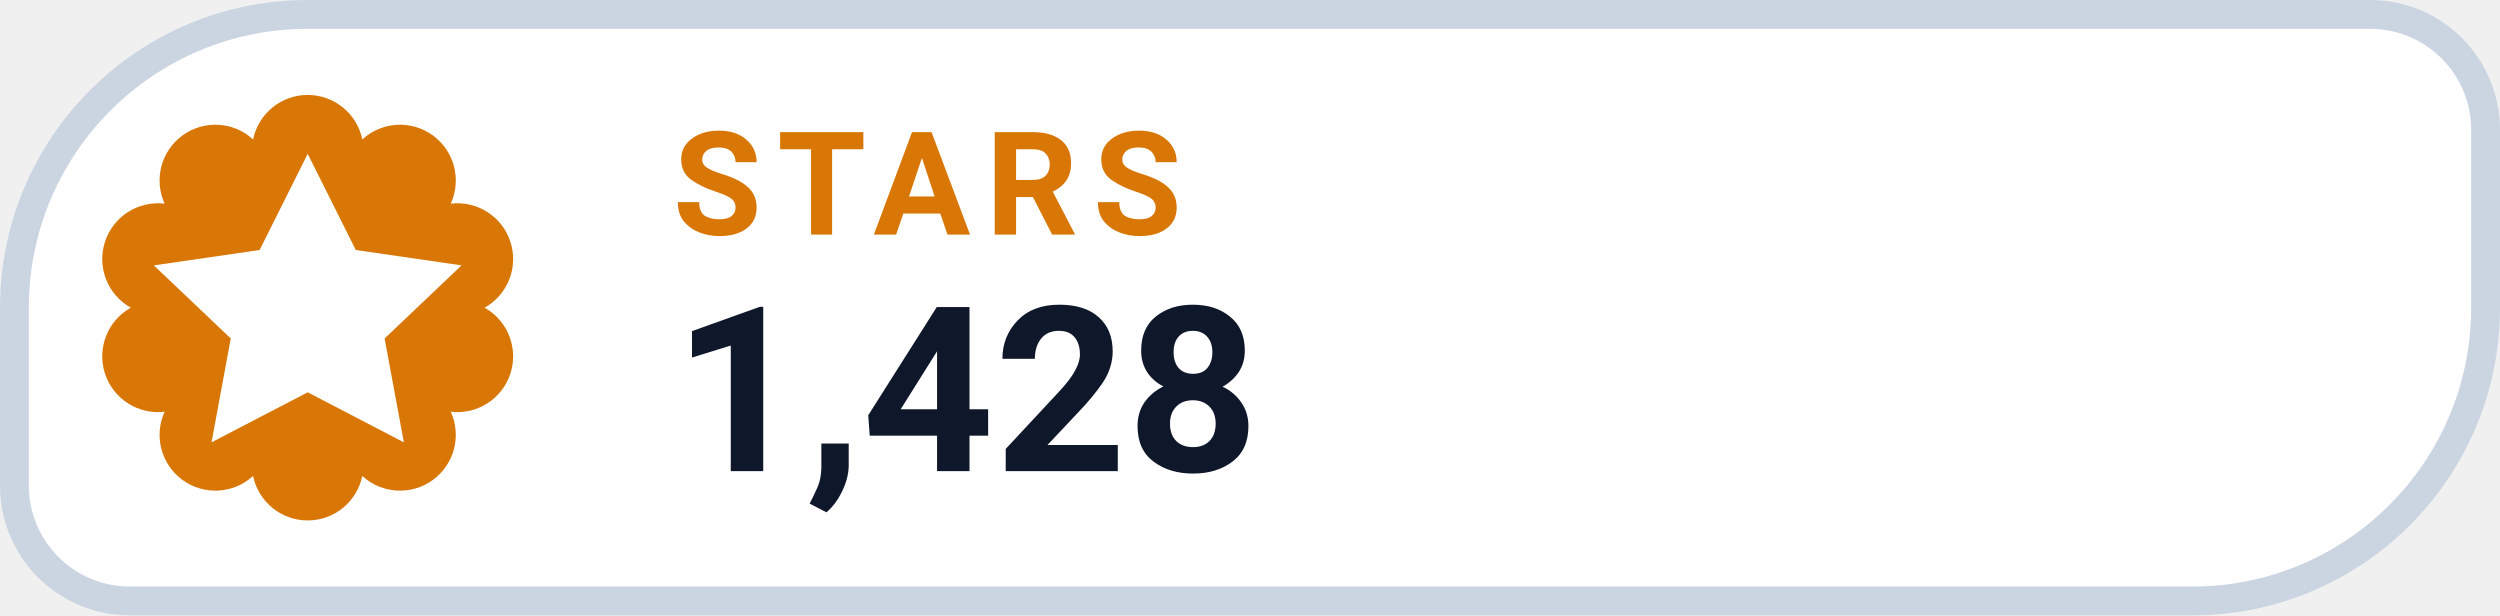
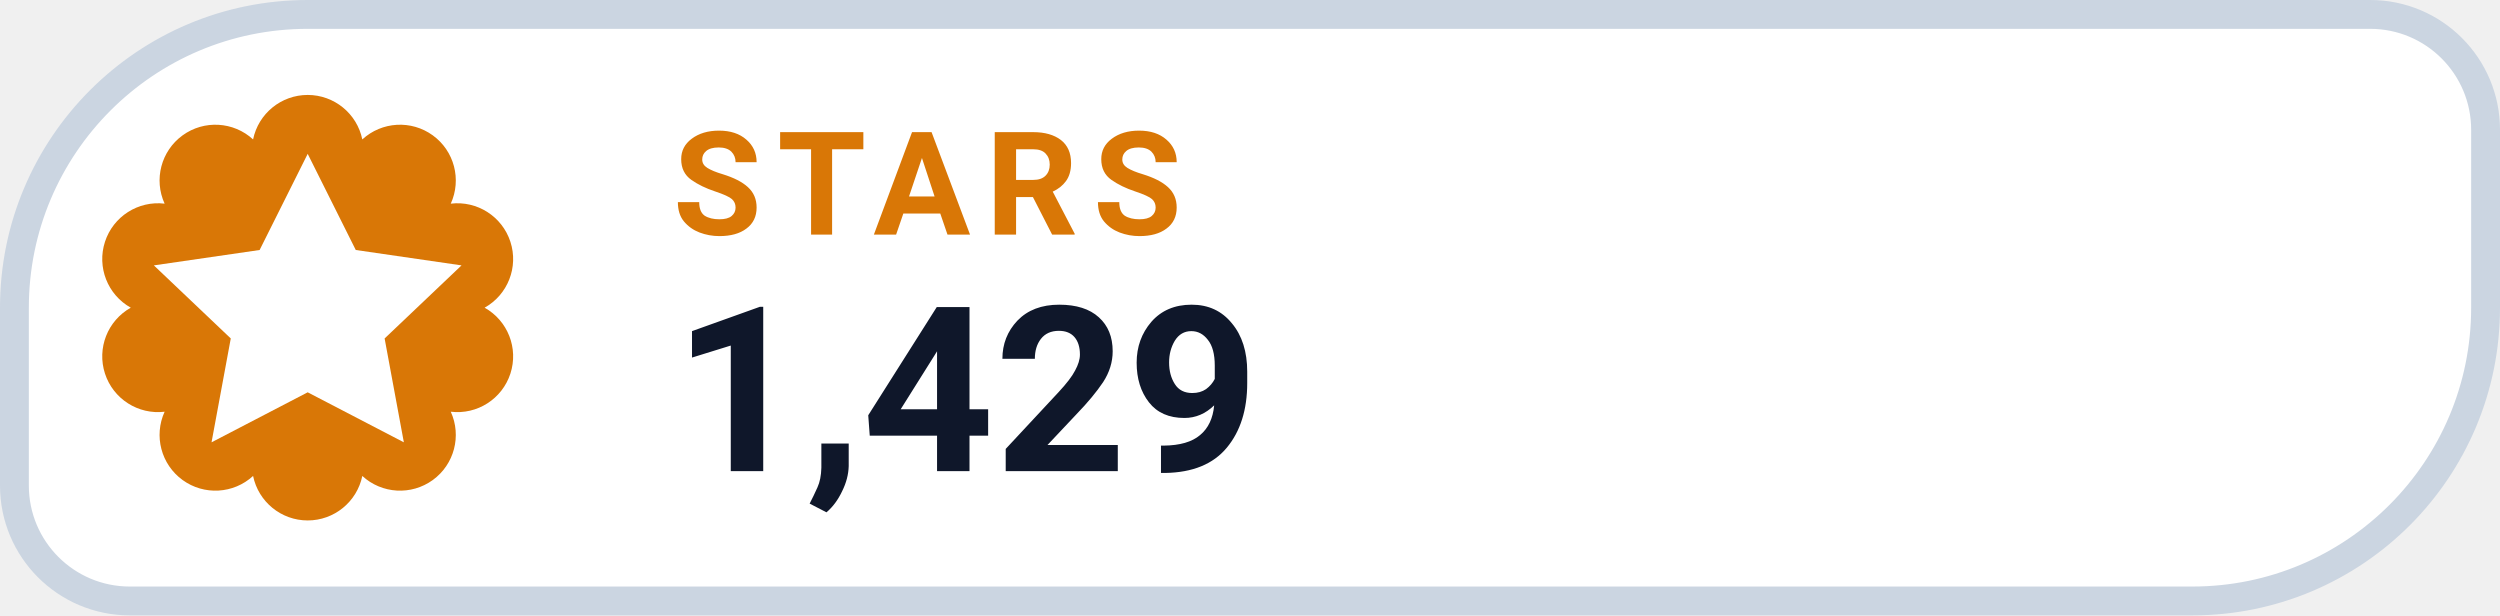
- <svg xmlns="http://www.w3.org/2000/svg" width="130" height="32" viewBox="0 0 130 32" role="img" aria-label="STARS 1,428">
+ <svg xmlns="http://www.w3.org/2000/svg" width="130" height="32" viewBox="0 0 130 32" role="img" aria-label="STARS 1,429">
  <path d="M 16.00 0.75 H 123.25 A 6.00 6.00 0 0 1 129.25 6.75 V 16.00 A 15.25 15.25 0 0 1 114.00 31.25 H 6.75 A 6.00 6.00 0 0 1 0.75 25.25 V 16.00 A 15.25 15.25 0 0 1 16.00 0.75 Z" fill="#FFFFFF" stroke="#CBD5E1" stroke-width="1.5" />
  <path d="M 13.16 7.25 A 2.90 2.90 0 0 1 18.84 7.25 A 2.90 2.90 0 0 1 23.44 10.59 A 2.90 2.90 0 0 1 25.20 16.00 A 2.90 2.90 0 0 1 23.44 21.41 A 2.90 2.90 0 0 1 18.84 24.75 A 2.90 2.90 0 0 1 13.16 24.75 A 2.90 2.90 0 0 1 8.56 21.41 A 2.90 2.90 0 0 1 6.80 16.00 A 2.90 2.90 0 0 1 8.56 10.59 A 2.90 2.90 0 0 1 13.16 7.25 Z" fill="#D97706" />
  <g transform="translate(16 16)" style="color:#FFFFFF;">
    <path d="M0 -8 l2.5 5 5.5 .8 -4 3.8 1 5.4 -5 -2.6 -5 2.6 1 -5.4 -4 -3.8 5.5 -.8 Z" fill="currentColor" />
  </g>
  <text x="35" y="12.2" fill="#D97706" font-family="-apple-system,BlinkMacSystemFont,'Segoe UI',Roboto,Helvetica,Arial,sans-serif" font-size="7.5" font-weight="700" letter-spacing=".8">STARS</text>
-   <text x="35" y="24.5" fill="#0F172A" font-family="-apple-system,BlinkMacSystemFont,'Segoe UI',Roboto,Helvetica,Arial,sans-serif" font-size="12" font-weight="750">1,428</text>
+   <text x="35" y="24.5" fill="#0F172A" font-family="-apple-system,BlinkMacSystemFont,'Segoe UI',Roboto,Helvetica,Arial,sans-serif" font-size="12" font-weight="750">1,429</text>
</svg>
